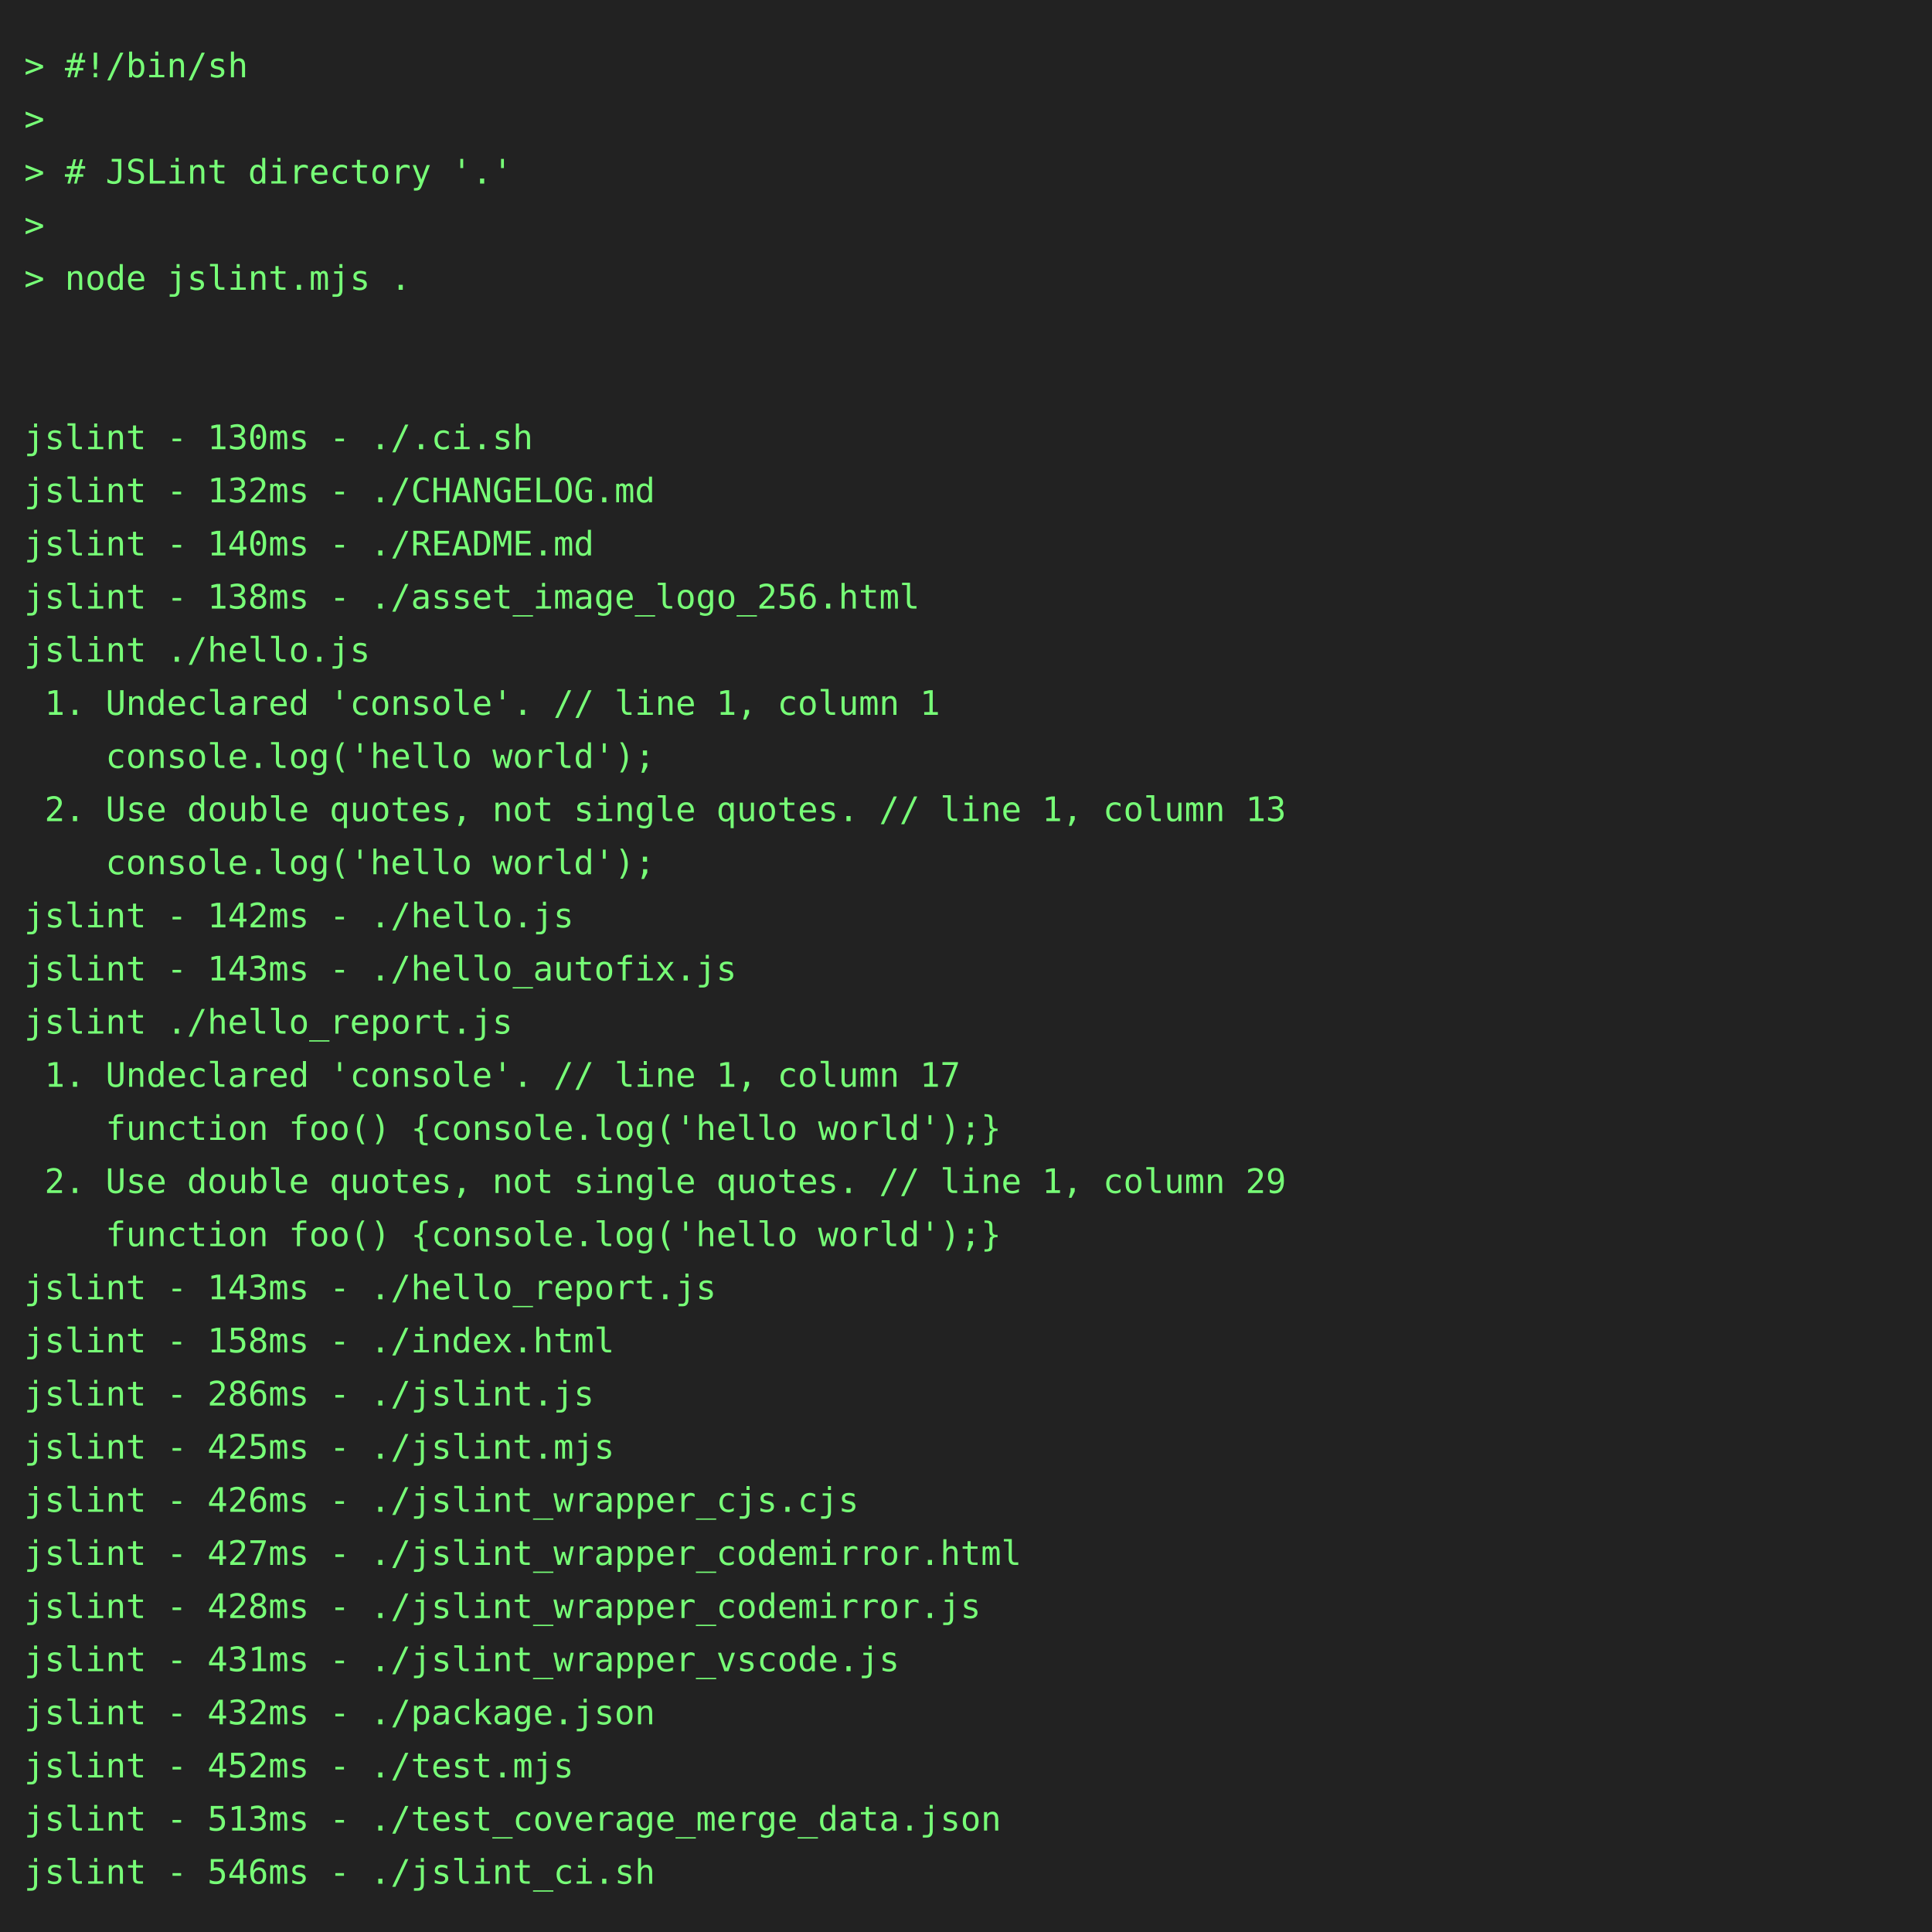
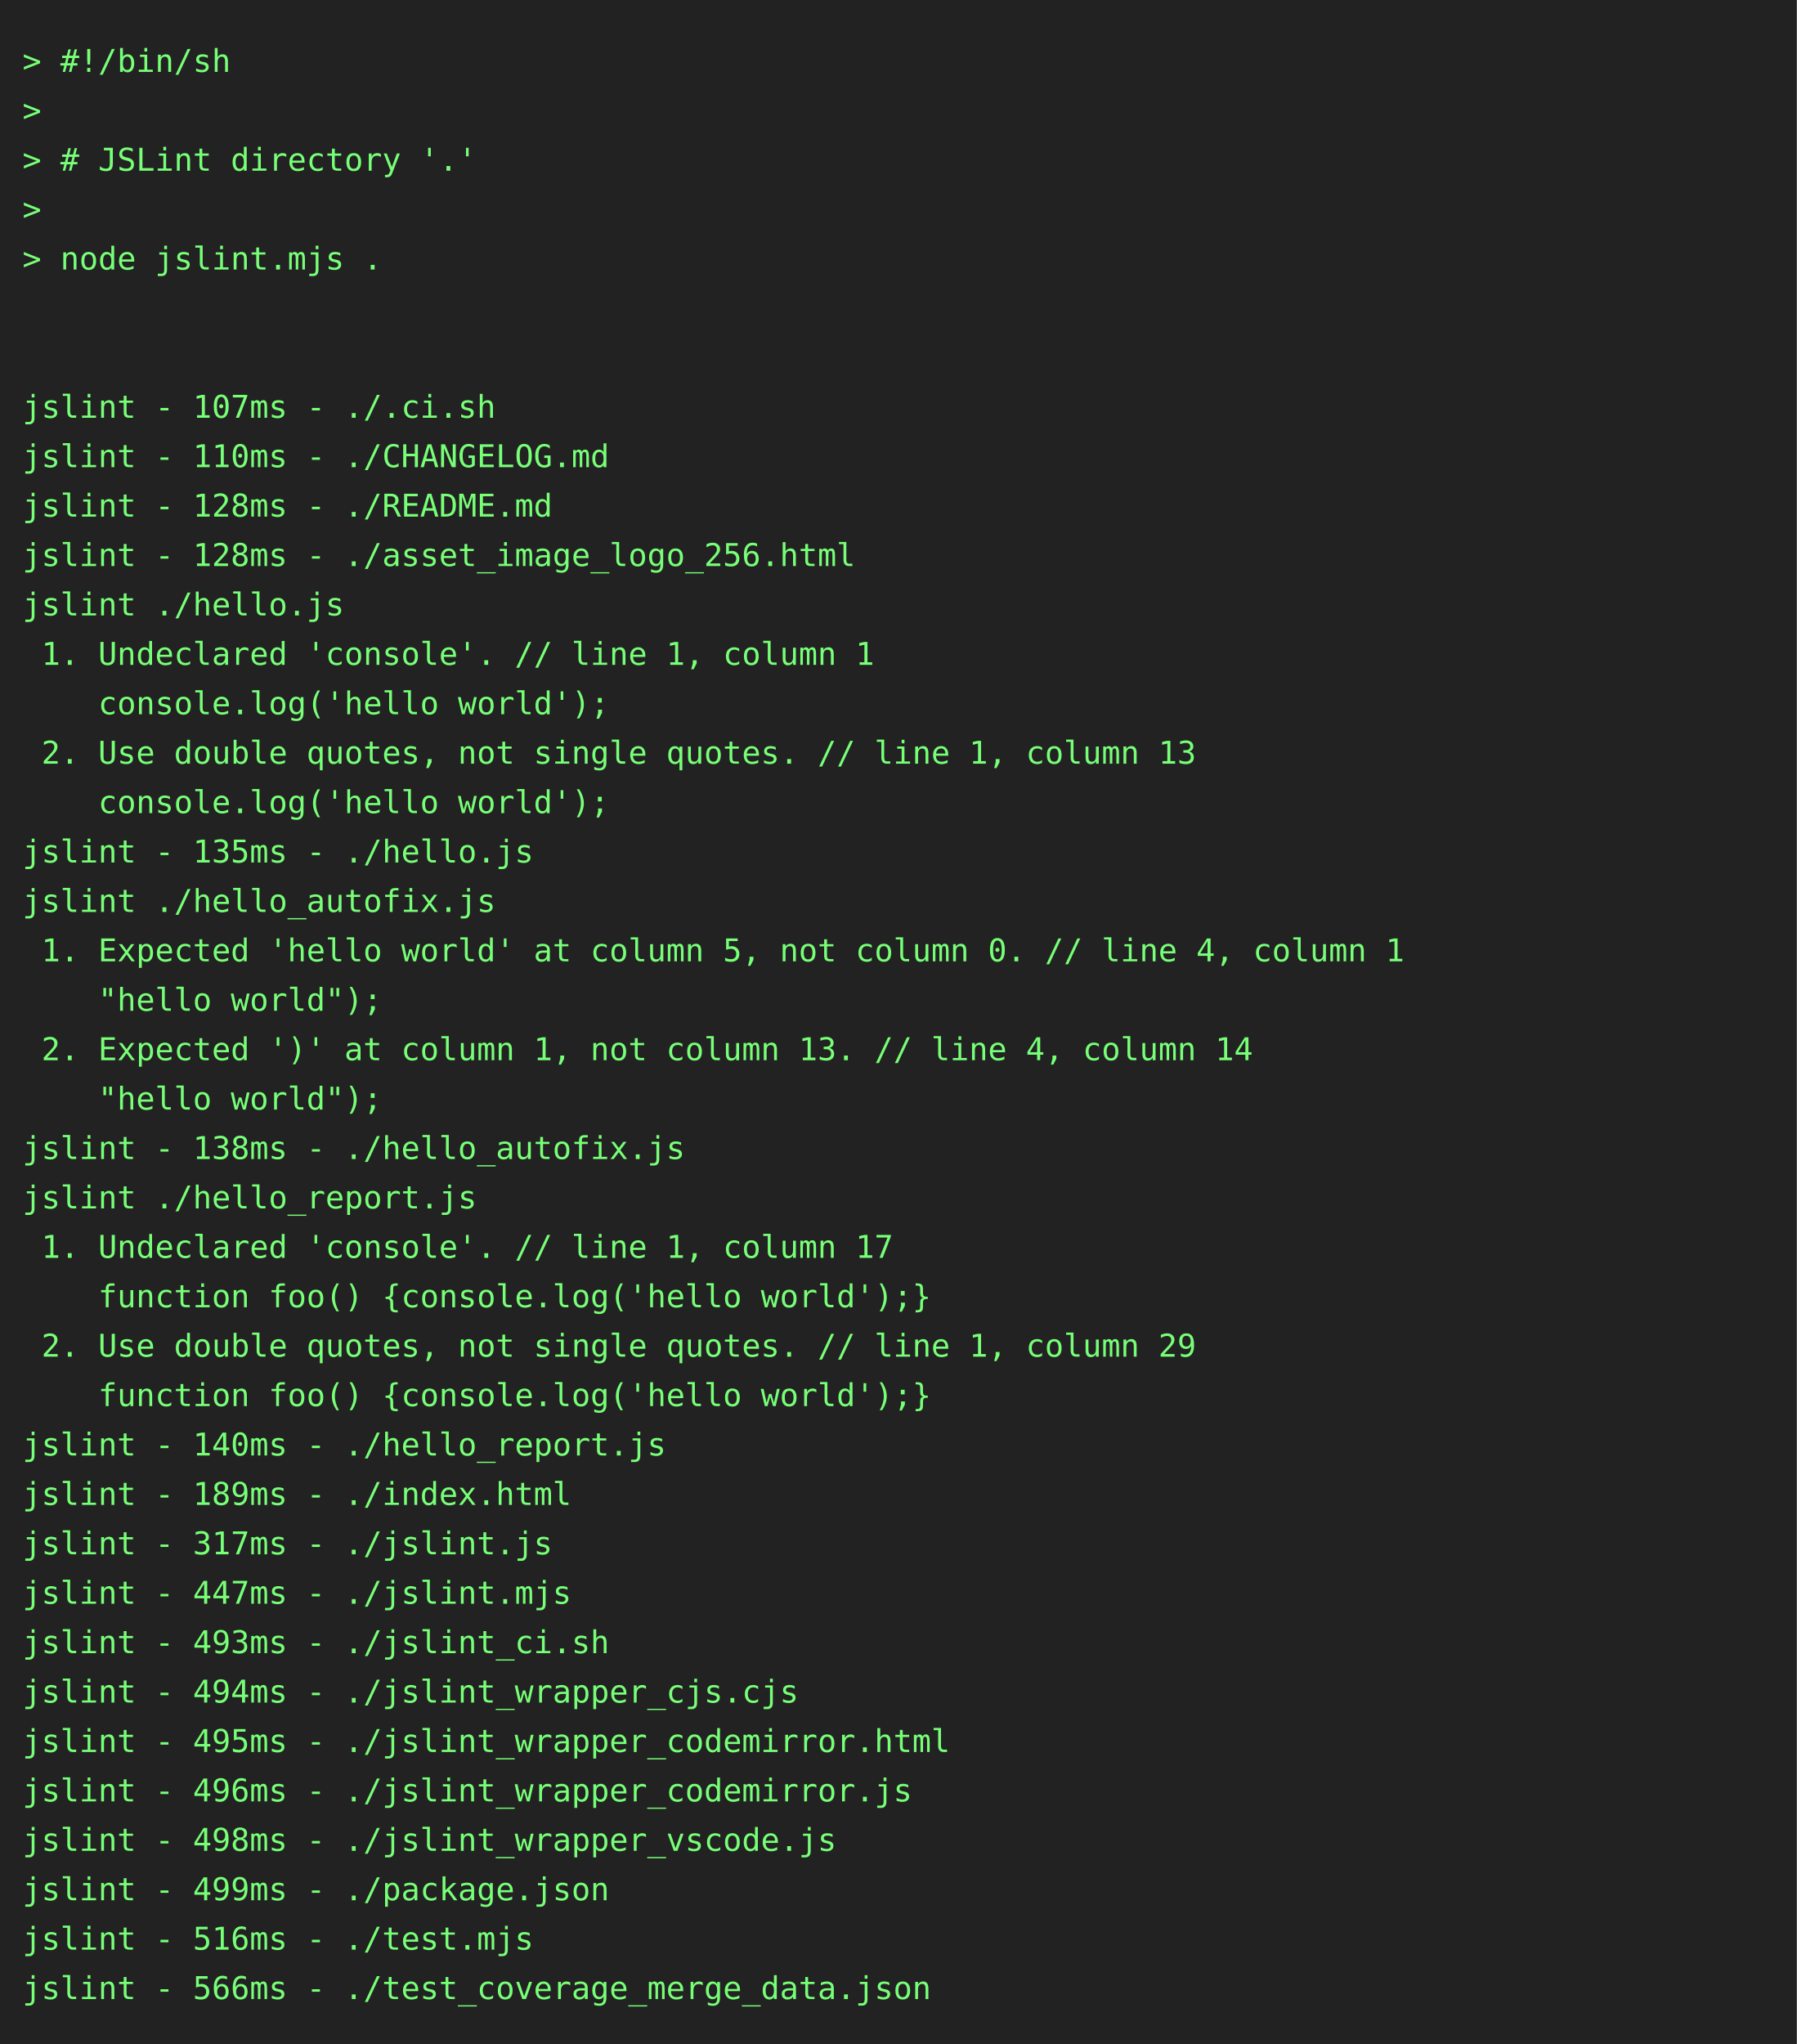
- <svg xmlns="http://www.w3.org/2000/svg" height="800" width="800">
-   <rect height="800" fill="#222" width="800" />
+ <svg xmlns="http://www.w3.org/2000/svg" height="910" width="800">
+   <rect height="910" fill="#222" width="800" />
  <text fill="#7f7" font-family="consolas, menlo, monospace" font-size="14" xml:space="preserve">
    <tspan lengthAdjust="spacingAndGlyphs" textLength="768" x="10" y="32">&gt; #!/bin/sh                                                                                      </tspan>
    <tspan lengthAdjust="spacingAndGlyphs" textLength="768" x="10" y="54">&gt;                                                                                                </tspan>
    <tspan lengthAdjust="spacingAndGlyphs" textLength="768" x="10" y="76">&gt; # JSLint directory '.'                                                                         </tspan>
    <tspan lengthAdjust="spacingAndGlyphs" textLength="768" x="10" y="98">&gt;                                                                                                </tspan>
    <tspan lengthAdjust="spacingAndGlyphs" textLength="768" x="10" y="120">&gt; node jslint.mjs .                                                                              </tspan>
    <tspan lengthAdjust="spacingAndGlyphs" textLength="768" x="10" y="142">                                                                                                 </tspan>
    <tspan lengthAdjust="spacingAndGlyphs" textLength="768" x="10" y="164">                                                                                                 </tspan>
-     <tspan lengthAdjust="spacingAndGlyphs" textLength="768" x="10" y="186">jslint - 130ms - ./.ci.sh                                                                        </tspan>
-     <tspan lengthAdjust="spacingAndGlyphs" textLength="768" x="10" y="208">jslint - 132ms - ./CHANGELOG.md                                                                  </tspan>
-     <tspan lengthAdjust="spacingAndGlyphs" textLength="768" x="10" y="230">jslint - 140ms - ./README.md                                                                     </tspan>
-     <tspan lengthAdjust="spacingAndGlyphs" textLength="768" x="10" y="252">jslint - 138ms - ./asset_image_logo_256.html                                                     </tspan>
+     <tspan lengthAdjust="spacingAndGlyphs" textLength="768" x="10" y="186">jslint - 107ms - ./.ci.sh                                                                        </tspan>
+     <tspan lengthAdjust="spacingAndGlyphs" textLength="768" x="10" y="208">jslint - 110ms - ./CHANGELOG.md                                                                  </tspan>
+     <tspan lengthAdjust="spacingAndGlyphs" textLength="768" x="10" y="230">jslint - 128ms - ./README.md                                                                     </tspan>
+     <tspan lengthAdjust="spacingAndGlyphs" textLength="768" x="10" y="252">jslint - 128ms - ./asset_image_logo_256.html                                                     </tspan>
    <tspan lengthAdjust="spacingAndGlyphs" textLength="768" x="10" y="274">jslint ./hello.js                                                                                </tspan>
    <tspan lengthAdjust="spacingAndGlyphs" textLength="768" x="10" y="296"> 1. Undeclared 'console'. // line 1, column 1                                                    </tspan>
    <tspan lengthAdjust="spacingAndGlyphs" textLength="768" x="10" y="318">    console.log('hello world');                                                                  </tspan>
    <tspan lengthAdjust="spacingAndGlyphs" textLength="768" x="10" y="340"> 2. Use double quotes, not single quotes. // line 1, column 13                                   </tspan>
    <tspan lengthAdjust="spacingAndGlyphs" textLength="768" x="10" y="362">    console.log('hello world');                                                                  </tspan>
-     <tspan lengthAdjust="spacingAndGlyphs" textLength="768" x="10" y="384">jslint - 142ms - ./hello.js                                                                      </tspan>
-     <tspan lengthAdjust="spacingAndGlyphs" textLength="768" x="10" y="406">jslint - 143ms - ./hello_autofix.js                                                              </tspan>
-     <tspan lengthAdjust="spacingAndGlyphs" textLength="768" x="10" y="428">jslint ./hello_report.js                                                                         </tspan>
-     <tspan lengthAdjust="spacingAndGlyphs" textLength="768" x="10" y="450"> 1. Undeclared 'console'. // line 1, column 17                                                   </tspan>
-     <tspan lengthAdjust="spacingAndGlyphs" textLength="768" x="10" y="472">    function foo() {console.log('hello world');}                                                 </tspan>
-     <tspan lengthAdjust="spacingAndGlyphs" textLength="768" x="10" y="494"> 2. Use double quotes, not single quotes. // line 1, column 29                                   </tspan>
-     <tspan lengthAdjust="spacingAndGlyphs" textLength="768" x="10" y="516">    function foo() {console.log('hello world');}                                                 </tspan>
-     <tspan lengthAdjust="spacingAndGlyphs" textLength="768" x="10" y="538">jslint - 143ms - ./hello_report.js                                                               </tspan>
-     <tspan lengthAdjust="spacingAndGlyphs" textLength="768" x="10" y="560">jslint - 158ms - ./index.html                                                                    </tspan>
-     <tspan lengthAdjust="spacingAndGlyphs" textLength="768" x="10" y="582">jslint - 286ms - ./jslint.js                                                                     </tspan>
-     <tspan lengthAdjust="spacingAndGlyphs" textLength="768" x="10" y="604">jslint - 425ms - ./jslint.mjs                                                                    </tspan>
-     <tspan lengthAdjust="spacingAndGlyphs" textLength="768" x="10" y="626">jslint - 426ms - ./jslint_wrapper_cjs.cjs                                                        </tspan>
-     <tspan lengthAdjust="spacingAndGlyphs" textLength="768" x="10" y="648">jslint - 427ms - ./jslint_wrapper_codemirror.html                                                </tspan>
-     <tspan lengthAdjust="spacingAndGlyphs" textLength="768" x="10" y="670">jslint - 428ms - ./jslint_wrapper_codemirror.js                                                  </tspan>
-     <tspan lengthAdjust="spacingAndGlyphs" textLength="768" x="10" y="692">jslint - 431ms - ./jslint_wrapper_vscode.js                                                      </tspan>
-     <tspan lengthAdjust="spacingAndGlyphs" textLength="768" x="10" y="714">jslint - 432ms - ./package.json                                                                  </tspan>
-     <tspan lengthAdjust="spacingAndGlyphs" textLength="768" x="10" y="736">jslint - 452ms - ./test.mjs                                                                      </tspan>
-     <tspan lengthAdjust="spacingAndGlyphs" textLength="768" x="10" y="758">jslint - 513ms - ./test_coverage_merge_data.json                                                 </tspan>
-     <tspan lengthAdjust="spacingAndGlyphs" textLength="768" x="10" y="780">jslint - 546ms - ./jslint_ci.sh                                                                  </tspan>
+     <tspan lengthAdjust="spacingAndGlyphs" textLength="768" x="10" y="384">jslint - 135ms - ./hello.js                                                                      </tspan>
+     <tspan lengthAdjust="spacingAndGlyphs" textLength="768" x="10" y="406">jslint ./hello_autofix.js                                                                        </tspan>
+     <tspan lengthAdjust="spacingAndGlyphs" textLength="768" x="10" y="428"> 1. Expected 'hello world' at column 5, not column 0. // line 4, column 1                        </tspan>
+     <tspan lengthAdjust="spacingAndGlyphs" textLength="768" x="10" y="450">    "hello world");                                                                              </tspan>
+     <tspan lengthAdjust="spacingAndGlyphs" textLength="768" x="10" y="472"> 2. Expected ')' at column 1, not column 13. // line 4, column 14                                </tspan>
+     <tspan lengthAdjust="spacingAndGlyphs" textLength="768" x="10" y="494">    "hello world");                                                                              </tspan>
+     <tspan lengthAdjust="spacingAndGlyphs" textLength="768" x="10" y="516">jslint - 138ms - ./hello_autofix.js                                                              </tspan>
+     <tspan lengthAdjust="spacingAndGlyphs" textLength="768" x="10" y="538">jslint ./hello_report.js                                                                         </tspan>
+     <tspan lengthAdjust="spacingAndGlyphs" textLength="768" x="10" y="560"> 1. Undeclared 'console'. // line 1, column 17                                                   </tspan>
+     <tspan lengthAdjust="spacingAndGlyphs" textLength="768" x="10" y="582">    function foo() {console.log('hello world');}                                                 </tspan>
+     <tspan lengthAdjust="spacingAndGlyphs" textLength="768" x="10" y="604"> 2. Use double quotes, not single quotes. // line 1, column 29                                   </tspan>
+     <tspan lengthAdjust="spacingAndGlyphs" textLength="768" x="10" y="626">    function foo() {console.log('hello world');}                                                 </tspan>
+     <tspan lengthAdjust="spacingAndGlyphs" textLength="768" x="10" y="648">jslint - 140ms - ./hello_report.js                                                               </tspan>
+     <tspan lengthAdjust="spacingAndGlyphs" textLength="768" x="10" y="670">jslint - 189ms - ./index.html                                                                    </tspan>
+     <tspan lengthAdjust="spacingAndGlyphs" textLength="768" x="10" y="692">jslint - 317ms - ./jslint.js                                                                     </tspan>
+     <tspan lengthAdjust="spacingAndGlyphs" textLength="768" x="10" y="714">jslint - 447ms - ./jslint.mjs                                                                    </tspan>
+     <tspan lengthAdjust="spacingAndGlyphs" textLength="768" x="10" y="736">jslint - 493ms - ./jslint_ci.sh                                                                  </tspan>
+     <tspan lengthAdjust="spacingAndGlyphs" textLength="768" x="10" y="758">jslint - 494ms - ./jslint_wrapper_cjs.cjs                                                        </tspan>
+     <tspan lengthAdjust="spacingAndGlyphs" textLength="768" x="10" y="780">jslint - 495ms - ./jslint_wrapper_codemirror.html                                                </tspan>
+     <tspan lengthAdjust="spacingAndGlyphs" textLength="768" x="10" y="802">jslint - 496ms - ./jslint_wrapper_codemirror.js                                                  </tspan>
+     <tspan lengthAdjust="spacingAndGlyphs" textLength="768" x="10" y="824">jslint - 498ms - ./jslint_wrapper_vscode.js                                                      </tspan>
+     <tspan lengthAdjust="spacingAndGlyphs" textLength="768" x="10" y="846">jslint - 499ms - ./package.json                                                                  </tspan>
+     <tspan lengthAdjust="spacingAndGlyphs" textLength="768" x="10" y="868">jslint - 516ms - ./test.mjs                                                                      </tspan>
+     <tspan lengthAdjust="spacingAndGlyphs" textLength="768" x="10" y="890">jslint - 566ms - ./test_coverage_merge_data.json                                                 </tspan>
  </text>
</svg>
